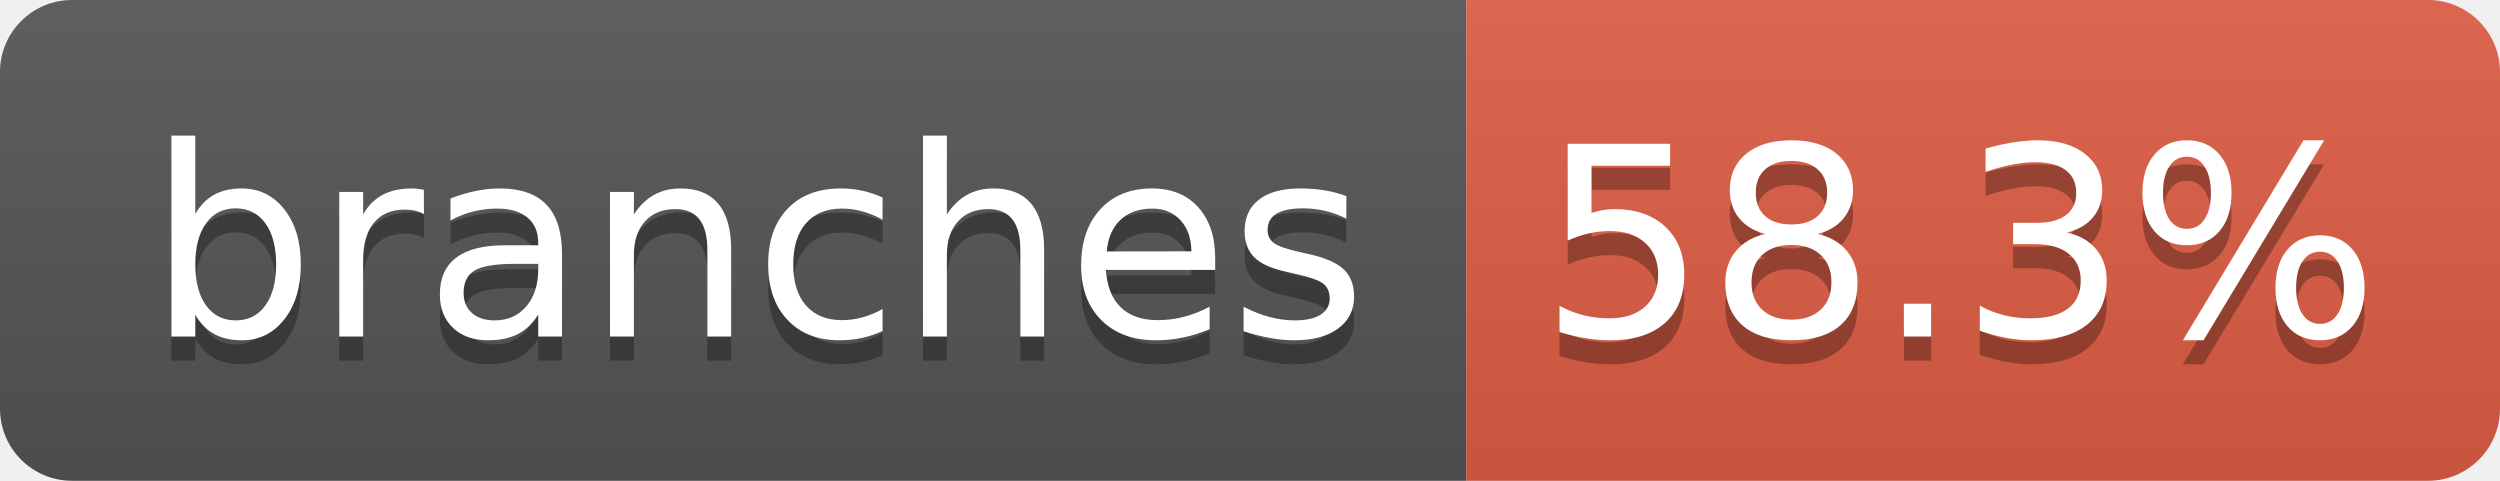
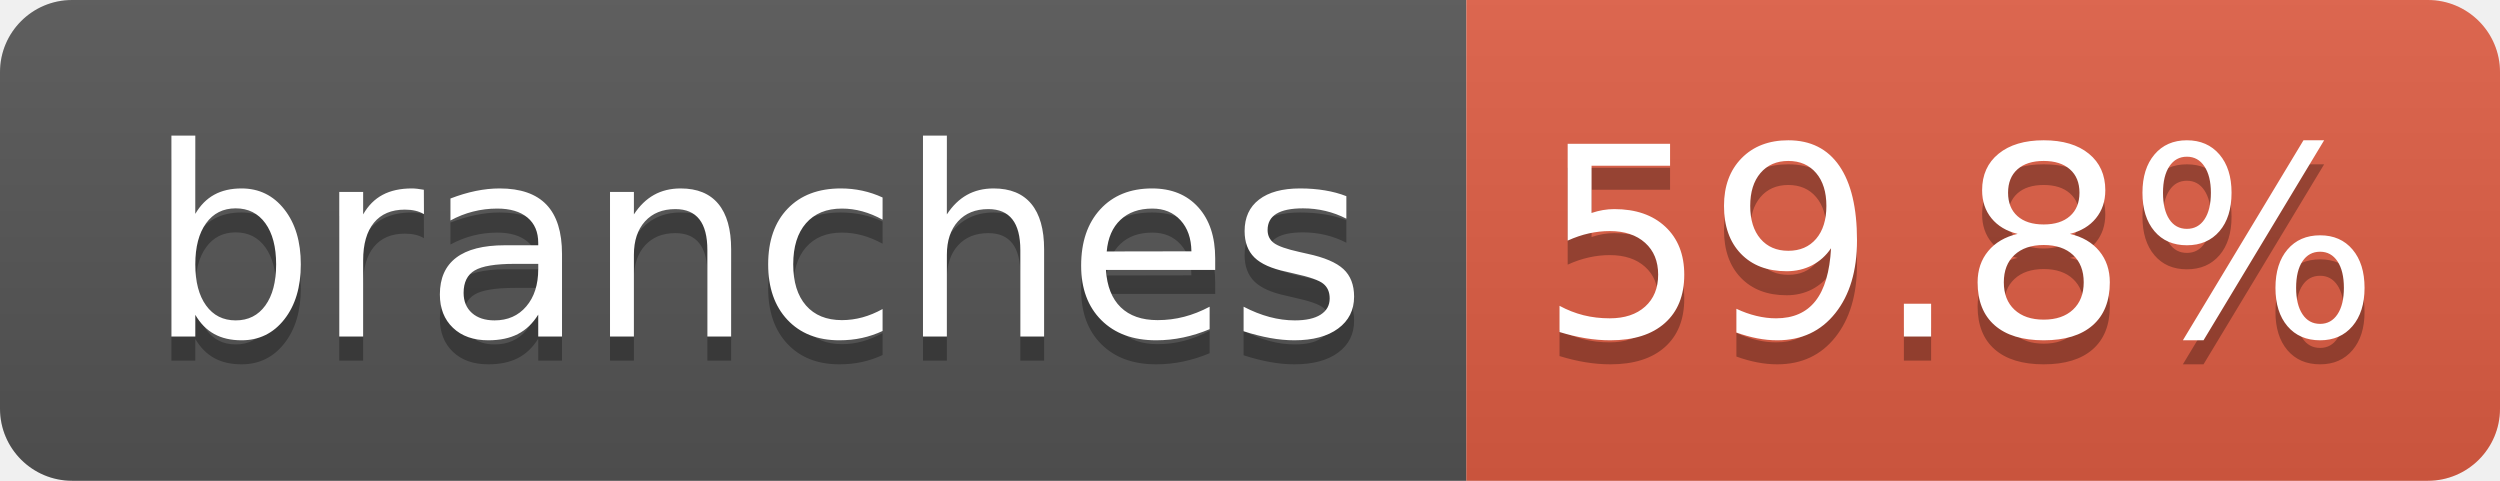
- <svg xmlns="http://www.w3.org/2000/svg" width="104" height="20" role="img" aria-label="branches: 58.3%">
+ <svg xmlns="http://www.w3.org/2000/svg" width="104" height="20" role="img" aria-label="branches: 59.8%">
  <linearGradient id="s" x2="0" y2="100%">
    <stop offset="0" stop-color="#bbb" stop-opacity=".1" />
    <stop offset="1" stop-opacity=".1" />
  </linearGradient>
  <clipPath id="r">
    <rect width="104" height="20" rx="3" fill="#fff" />
  </clipPath>
  <g clip-path="url(#r)">
    <rect width="61" height="20" fill="#555" />
    <rect x="61" width="43" height="20" fill="#e05d44" />
    <rect width="104" height="20" fill="url(#s)" />
  </g>
  <g fill="#fff" text-anchor="middle" font-family="Verdana,Geneva,DejaVu Sans,sans-serif" text-rendering="geometricPrecision" font-size="110">
    <text aria-hidden="true" x="315" y="150" fill="#010101" fill-opacity=".3" transform="scale(.1)" textLength="510">branches</text>
    <text x="315" y="140" transform="scale(.1)" fill="#fff" textLength="510">branches</text>
-     <text aria-hidden="true" x="815" y="150" fill="#010101" fill-opacity=".3" transform="scale(.1)" textLength="330">58.3%</text>
-     <text x="815" y="140" transform="scale(.1)" fill="#fff" textLength="330">58.3%</text>
+     <text aria-hidden="true" x="815" y="150" fill="#010101" fill-opacity=".3" transform="scale(.1)" textLength="330">59.8%</text>
+     <text x="815" y="140" transform="scale(.1)" fill="#fff" textLength="330">59.8%</text>
  </g>
</svg>
